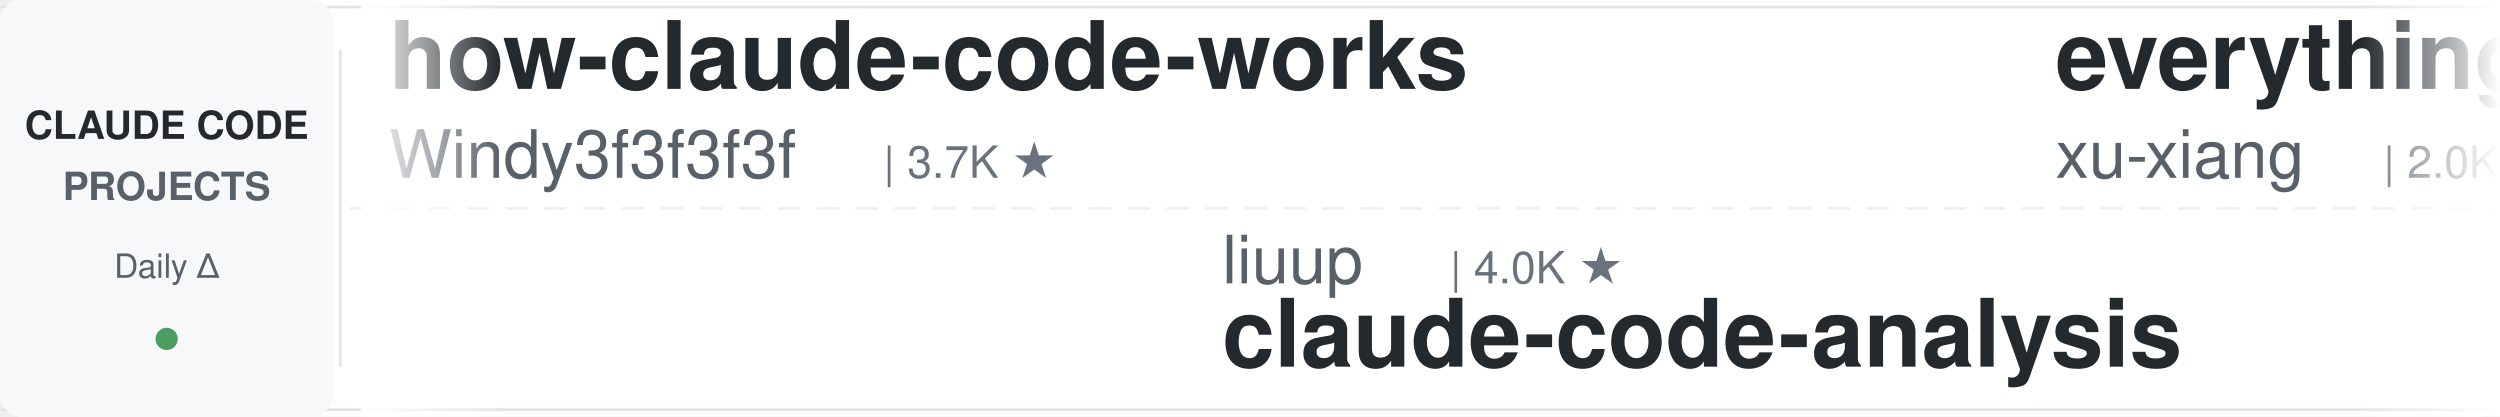
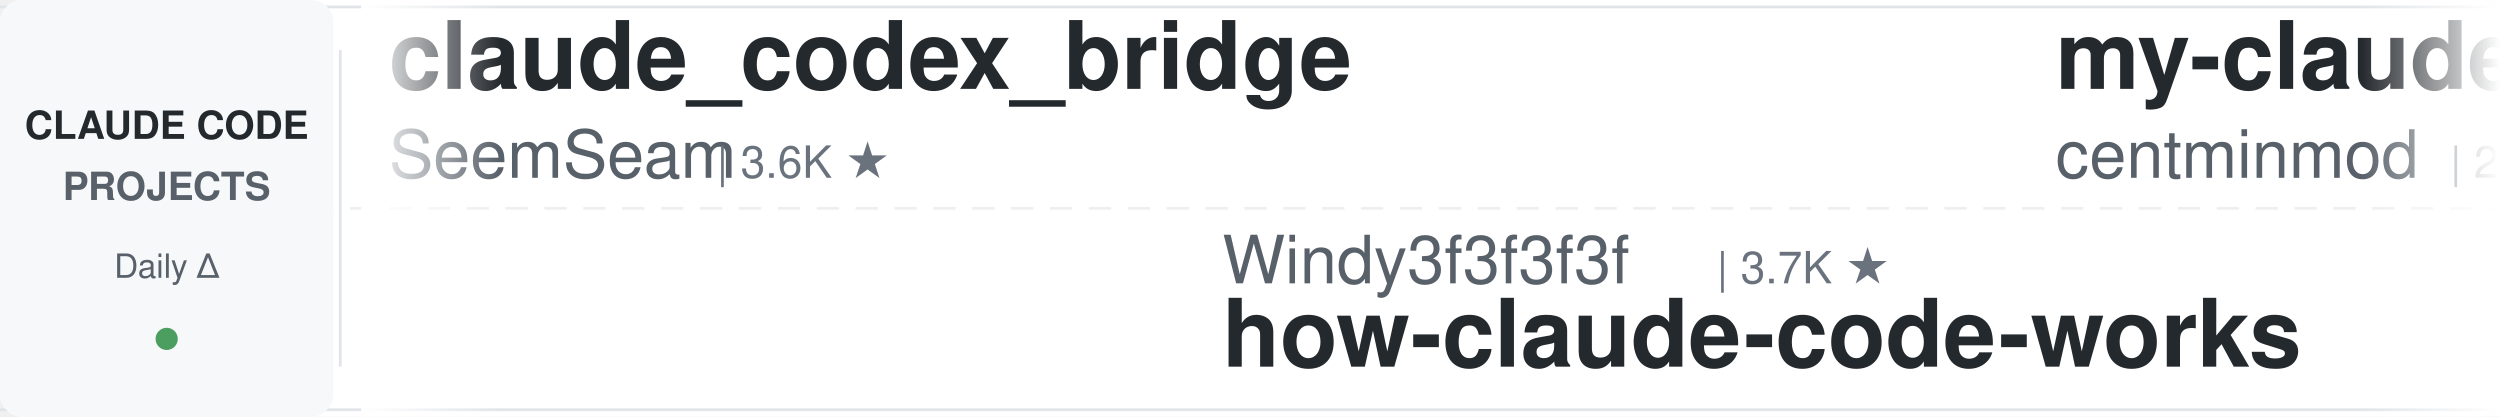
<svg xmlns="http://www.w3.org/2000/svg" width="900" height="150">
  <defs>
    <linearGradient id="leftFade" x1="0%" y1="0%" x2="100%" y2="0%">
      <stop offset="0%" style="stop-color:#ffffff;stop-opacity:1" />
      <stop offset="100%" style="stop-color:#ffffff;stop-opacity:0" />
    </linearGradient>
    <linearGradient id="rightFade" x1="0%" y1="0%" x2="100%" y2="0%">
      <stop offset="0%" style="stop-color:#ffffff;stop-opacity:0" />
      <stop offset="100%" style="stop-color:#ffffff;stop-opacity:1" />
    </linearGradient>
  </defs>
  <rect width="900" height="150" fill="#ffffff" rx="8" />
  <rect x="0" y="2" width="900" height="1" fill="#e1e4e8" />
  <rect x="0" y="147" width="900" height="1" fill="#e1e4e8" />
  <line x1="0" y1="75" x2="900" y2="75" stroke="#e1e4e8" stroke-width="1" stroke-dasharray="8 6" opacity="0.6" />
  <rect x="0" y="0" width="120" height="150" fill="#f6f8fa" rx="8" />
  <text x="60" y="50" font-family="-apple-system, BlinkMacSystemFont, 'Segoe UI', Helvetica, Arial, sans-serif" font-size="14" font-weight="600" fill="#24292e" text-anchor="middle">CLAUDE CODE</text>
  <text x="60" y="72" font-family="-apple-system, BlinkMacSystemFont, 'Segoe UI', Helvetica, Arial, sans-serif" font-size="14" font-weight="600" fill="#586069" text-anchor="middle">PROJECTS</text>
  <text x="60" y="100" font-family="-apple-system, BlinkMacSystemFont, 'Segoe UI', Helvetica, Arial, sans-serif" font-size="12" font-weight="500" fill="#586069" text-anchor="middle">Daily Δ</text>
  <circle cx="60" cy="122" r="4" fill="#22863a" opacity="0.8" />
  <rect x="122" y="18" width="1" height="114" fill="#e1e4e8" />
  <clipPath id="tickerClip">
    <rect x="130" y="0" width="770" height="150" />
  </clipPath>
  <g clip-path="url(#tickerClip)">
    <g id="tickerItems">
      <animateTransform attributeName="transform" attributeType="XML" type="translate" from="0 0" to="-3000 0" dur="54s" repeatCount="indefinite" />
      <g transform="translate(0, 0)">
-         <text x="140" y="32" font-family="-apple-system, BlinkMacSystemFont, 'Segoe UI', Helvetica, Arial, sans-serif" font-size="34" font-weight="600" fill="#24292e">how-claude-code-works</text>
-         <text x="140" y="64" font-family="-apple-system, BlinkMacSystemFont, 'Segoe UI', Helvetica, Arial, sans-serif" font-size="24" font-weight="400" fill="#586069">Windy3f3f3f3f</text>
-         <text x="318" y="64" font-family="-apple-system, BlinkMacSystemFont, 'Segoe UI', Helvetica, Arial, sans-serif" font-size="16" font-weight="500" fill="#6a737d">| 3.7K ★</text>
-       </g>
-       <g transform="translate(300, 0)">
-         <text x="140" y="102" font-family="-apple-system, BlinkMacSystemFont, 'Segoe UI', Helvetica, Arial, sans-serif" font-size="24" font-weight="400" fill="#586069">liuup</text>
-         <text x="222" y="102" font-family="-apple-system, BlinkMacSystemFont, 'Segoe UI', Helvetica, Arial, sans-serif" font-size="16" font-weight="500" fill="#6a737d">| 4.0K ★</text>
-         <text x="140" y="132" font-family="-apple-system, BlinkMacSystemFont, 'Segoe UI', Helvetica, Arial, sans-serif" font-size="34" font-weight="600" fill="#24292e">claude-code-analysis</text>
-       </g>
-       <g transform="translate(600, 0)">
-         <text x="140" y="32" font-family="-apple-system, BlinkMacSystemFont, 'Segoe UI', Helvetica, Arial, sans-serif" font-size="34" font-weight="600" fill="#24292e">everything-claude-code-z...</text>
-         <text x="140" y="64" font-family="-apple-system, BlinkMacSystemFont, 'Segoe UI', Helvetica, Arial, sans-serif" font-size="24" font-weight="400" fill="#586069">xu-xiang</text>
-         <text x="258" y="64" font-family="-apple-system, BlinkMacSystemFont, 'Segoe UI', Helvetica, Arial, sans-serif" font-size="16" font-weight="500" fill="#6a737d">| 2.0K ★</text>
-       </g>
-       <g transform="translate(900, 0)">
-         <text x="140" y="102" font-family="-apple-system, BlinkMacSystemFont, 'Segoe UI', Helvetica, Arial, sans-serif" font-size="24" font-weight="400" fill="#586069">frankbria</text>
-         <text x="270" y="102" font-family="-apple-system, BlinkMacSystemFont, 'Segoe UI', Helvetica, Arial, sans-serif" font-size="16" font-weight="500" fill="#6a737d">| 9.7K ★</text>
-         <text x="140" y="132" font-family="-apple-system, BlinkMacSystemFont, 'Segoe UI', Helvetica, Arial, sans-serif" font-size="34" font-weight="600" fill="#24292e">ralph-claude-code</text>
-       </g>
-       <g transform="translate(1200, 0)">
        <text x="140" y="32" font-family="-apple-system, BlinkMacSystemFont, 'Segoe UI', Helvetica, Arial, sans-serif" font-size="34" font-weight="600" fill="#24292e">claude_codex_bridge</text>
        <text x="140" y="64" font-family="-apple-system, BlinkMacSystemFont, 'Segoe UI', Helvetica, Arial, sans-serif" font-size="24" font-weight="400" fill="#586069">SeemSeam</text>
        <text x="258" y="64" font-family="-apple-system, BlinkMacSystemFont, 'Segoe UI', Helvetica, Arial, sans-serif" font-size="16" font-weight="500" fill="#6a737d">| 3.6K ★</text>
      </g>
+       <g transform="translate(300, 0)">
+         <text x="140" y="102" font-family="-apple-system, BlinkMacSystemFont, 'Segoe UI', Helvetica, Arial, sans-serif" font-size="24" font-weight="400" fill="#586069">Windy3f3f3f3f</text>
+         <text x="318" y="102" font-family="-apple-system, BlinkMacSystemFont, 'Segoe UI', Helvetica, Arial, sans-serif" font-size="16" font-weight="500" fill="#6a737d">| 3.7K ★</text>
+         <text x="140" y="132" font-family="-apple-system, BlinkMacSystemFont, 'Segoe UI', Helvetica, Arial, sans-serif" font-size="34" font-weight="600" fill="#24292e">how-claude-code-works</text>
+       </g>
+       <g transform="translate(600, 0)">
+         <text x="140" y="32" font-family="-apple-system, BlinkMacSystemFont, 'Segoe UI', Helvetica, Arial, sans-serif" font-size="34" font-weight="600" fill="#24292e">my-claude-code-setup</text>
+         <text x="140" y="64" font-family="-apple-system, BlinkMacSystemFont, 'Segoe UI', Helvetica, Arial, sans-serif" font-size="24" font-weight="400" fill="#586069">centminmod</text>
+         <text x="282" y="64" font-family="-apple-system, BlinkMacSystemFont, 'Segoe UI', Helvetica, Arial, sans-serif" font-size="16" font-weight="500" fill="#6a737d">| 2.7K ★</text>
+       </g>
+       <g transform="translate(900, 0)">
+         <text x="140" y="102" font-family="-apple-system, BlinkMacSystemFont, 'Segoe UI', Helvetica, Arial, sans-serif" font-size="24" font-weight="400" fill="#586069">pedrohcgs</text>
+         <text x="270" y="102" font-family="-apple-system, BlinkMacSystemFont, 'Segoe UI', Helvetica, Arial, sans-serif" font-size="16" font-weight="500" fill="#6a737d">| 1.7K ★</text>
+         <text x="140" y="132" font-family="-apple-system, BlinkMacSystemFont, 'Segoe UI', Helvetica, Arial, sans-serif" font-size="34" font-weight="600" fill="#24292e">claude-code-my-workflow</text>
+       </g>
+       <g transform="translate(1200, 0)">
+         <text x="140" y="32" font-family="-apple-system, BlinkMacSystemFont, 'Segoe UI', Helvetica, Arial, sans-serif" font-size="34" font-weight="600" fill="#24292e">claude-code-hub</text>
+         <text x="140" y="64" font-family="-apple-system, BlinkMacSystemFont, 'Segoe UI', Helvetica, Arial, sans-serif" font-size="24" font-weight="400" fill="#586069">ding113</text>
+         <text x="246" y="64" font-family="-apple-system, BlinkMacSystemFont, 'Segoe UI', Helvetica, Arial, sans-serif" font-size="16" font-weight="500" fill="#6a737d">| 3.4K ★</text>
+       </g>
      <g transform="translate(1500, 0)">
-         <text x="140" y="102" font-family="-apple-system, BlinkMacSystemFont, 'Segoe UI', Helvetica, Arial, sans-serif" font-size="24" font-weight="400" fill="#586069">daymade</text>
-         <text x="246" y="102" font-family="-apple-system, BlinkMacSystemFont, 'Segoe UI', Helvetica, Arial, sans-serif" font-size="16" font-weight="500" fill="#6a737d">| 1.5K ★</text>
-         <text x="140" y="132" font-family="-apple-system, BlinkMacSystemFont, 'Segoe UI', Helvetica, Arial, sans-serif" font-size="34" font-weight="600" fill="#24292e">claude-code-skills</text>
+         <text x="140" y="102" font-family="-apple-system, BlinkMacSystemFont, 'Segoe UI', Helvetica, Arial, sans-serif" font-size="24" font-weight="400" fill="#586069">rohitg00</text>
+         <text x="258" y="102" font-family="-apple-system, BlinkMacSystemFont, 'Segoe UI', Helvetica, Arial, sans-serif" font-size="16" font-weight="500" fill="#6a737d">| 2.7K ★</text>
+         <text x="140" y="132" font-family="-apple-system, BlinkMacSystemFont, 'Segoe UI', Helvetica, Arial, sans-serif" font-size="34" font-weight="600" fill="#24292e">awesome-claude-code-tool...</text>
      </g>
      <g transform="translate(1800, 0)">
-         <text x="140" y="32" font-family="-apple-system, BlinkMacSystemFont, 'Segoe UI', Helvetica, Arial, sans-serif" font-size="34" font-weight="600" fill="#24292e">Claude-Code-Source-Study</text>
-         <text x="140" y="64" font-family="-apple-system, BlinkMacSystemFont, 'Segoe UI', Helvetica, Arial, sans-serif" font-size="24" font-weight="400" fill="#586069">luyao618</text>
-         <text x="258" y="64" font-family="-apple-system, BlinkMacSystemFont, 'Segoe UI', Helvetica, Arial, sans-serif" font-size="16" font-weight="500" fill="#6a737d">| 1.7K ★</text>
+         <text x="140" y="32" font-family="-apple-system, BlinkMacSystemFont, 'Segoe UI', Helvetica, Arial, sans-serif" font-size="34" font-weight="600" fill="#24292e">learn-claude-code</text>
+         <text x="140" y="64" font-family="-apple-system, BlinkMacSystemFont, 'Segoe UI', Helvetica, Arial, sans-serif" font-size="24" font-weight="400" fill="#586069">shareAI-lab</text>
+         <text x="294" y="64" font-family="-apple-system, BlinkMacSystemFont, 'Segoe UI', Helvetica, Arial, sans-serif" font-size="16" font-weight="500" fill="#6a737d">| 78.7K ★</text>
      </g>
      <g transform="translate(2100, 0)">
-         <text x="140" y="102" font-family="-apple-system, BlinkMacSystemFont, 'Segoe UI', Helvetica, Arial, sans-serif" font-size="24" font-weight="400" fill="#586069">affaan-m</text>
-         <text x="258" y="102" font-family="-apple-system, BlinkMacSystemFont, 'Segoe UI', Helvetica, Arial, sans-serif" font-size="16" font-weight="500" fill="#6a737d">| 281.4K ★</text>
-         <text x="140" y="132" font-family="-apple-system, BlinkMacSystemFont, 'Segoe UI', Helvetica, Arial, sans-serif" font-size="34" font-weight="600" fill="#24292e">ECC</text>
+         <text x="140" y="102" font-family="-apple-system, BlinkMacSystemFont, 'Segoe UI', Helvetica, Arial, sans-serif" font-size="24" font-weight="400" fill="#586069">AICoderTudou</text>
+         <text x="306" y="102" font-family="-apple-system, BlinkMacSystemFont, 'Segoe UI', Helvetica, Arial, sans-serif" font-size="16" font-weight="500" fill="#6a737d">| 493 ★</text>
+         <text x="140" y="132" font-family="-apple-system, BlinkMacSystemFont, 'Segoe UI', Helvetica, Arial, sans-serif" font-size="34" font-weight="600" fill="#24292e">claude-code-tudou</text>
      </g>
      <g transform="translate(2400, 0)">
-         <text x="140" y="32" font-family="-apple-system, BlinkMacSystemFont, 'Segoe UI', Helvetica, Arial, sans-serif" font-size="34" font-weight="600" fill="#24292e">claude-code-prompts</text>
-         <text x="140" y="64" font-family="-apple-system, BlinkMacSystemFont, 'Segoe UI', Helvetica, Arial, sans-serif" font-size="24" font-weight="400" fill="#586069">repowise-dev</text>
-         <text x="306" y="64" font-family="-apple-system, BlinkMacSystemFont, 'Segoe UI', Helvetica, Arial, sans-serif" font-size="16" font-weight="500" fill="#6a737d">| 1.2K ★</text>
+         <text x="140" y="32" font-family="-apple-system, BlinkMacSystemFont, 'Segoe UI', Helvetica, Arial, sans-serif" font-size="34" font-weight="600" fill="#24292e">claude-code-action</text>
+         <text x="140" y="64" font-family="-apple-system, BlinkMacSystemFont, 'Segoe UI', Helvetica, Arial, sans-serif" font-size="24" font-weight="400" fill="#586069">anthropics</text>
+         <text x="282" y="64" font-family="-apple-system, BlinkMacSystemFont, 'Segoe UI', Helvetica, Arial, sans-serif" font-size="16" font-weight="500" fill="#6a737d">| 9.5K ★</text>
      </g>
      <g transform="translate(2700, 0)">
-         <text x="140" y="102" font-family="-apple-system, BlinkMacSystemFont, 'Segoe UI', Helvetica, Arial, sans-serif" font-size="24" font-weight="400" fill="#586069">oboard</text>
-         <text x="234" y="102" font-family="-apple-system, BlinkMacSystemFont, 'Segoe UI', Helvetica, Arial, sans-serif" font-size="16" font-weight="500" fill="#6a737d">| 3.3K ★</text>
-         <text x="140" y="132" font-family="-apple-system, BlinkMacSystemFont, 'Segoe UI', Helvetica, Arial, sans-serif" font-size="34" font-weight="600" fill="#24292e">claude-code-rev</text>
+         <text x="140" y="102" font-family="-apple-system, BlinkMacSystemFont, 'Segoe UI', Helvetica, Arial, sans-serif" font-size="24" font-weight="400" fill="#586069">ponponon</text>
+         <text x="258" y="102" font-family="-apple-system, BlinkMacSystemFont, 'Segoe UI', Helvetica, Arial, sans-serif" font-size="16" font-weight="500" fill="#6a737d">| 2.3K ★</text>
+         <text x="140" y="132" font-family="-apple-system, BlinkMacSystemFont, 'Segoe UI', Helvetica, Arial, sans-serif" font-size="34" font-weight="600" fill="#24292e">claude_code_src</text>
      </g>
      <g transform="translate(3000, 0)">
-         <text x="140" y="32" font-family="-apple-system, BlinkMacSystemFont, 'Segoe UI', Helvetica, Arial, sans-serif" font-size="34" font-weight="600" fill="#24292e">how-claude-code-works</text>
-         <text x="140" y="64" font-family="-apple-system, BlinkMacSystemFont, 'Segoe UI', Helvetica, Arial, sans-serif" font-size="24" font-weight="400" fill="#586069">Windy3f3f3f3f</text>
-         <text x="318" y="64" font-family="-apple-system, BlinkMacSystemFont, 'Segoe UI', Helvetica, Arial, sans-serif" font-size="16" font-weight="500" fill="#6a737d">| 3.7K ★</text>
+         <text x="140" y="32" font-family="-apple-system, BlinkMacSystemFont, 'Segoe UI', Helvetica, Arial, sans-serif" font-size="34" font-weight="600" fill="#24292e">claude_codex_bridge</text>
+         <text x="140" y="64" font-family="-apple-system, BlinkMacSystemFont, 'Segoe UI', Helvetica, Arial, sans-serif" font-size="24" font-weight="400" fill="#586069">SeemSeam</text>
+         <text x="258" y="64" font-family="-apple-system, BlinkMacSystemFont, 'Segoe UI', Helvetica, Arial, sans-serif" font-size="16" font-weight="500" fill="#6a737d">| 3.6K ★</text>
      </g>
      <g transform="translate(3300, 0)">
-         <text x="140" y="102" font-family="-apple-system, BlinkMacSystemFont, 'Segoe UI', Helvetica, Arial, sans-serif" font-size="24" font-weight="400" fill="#586069">liuup</text>
-         <text x="222" y="102" font-family="-apple-system, BlinkMacSystemFont, 'Segoe UI', Helvetica, Arial, sans-serif" font-size="16" font-weight="500" fill="#6a737d">| 4.0K ★</text>
-         <text x="140" y="132" font-family="-apple-system, BlinkMacSystemFont, 'Segoe UI', Helvetica, Arial, sans-serif" font-size="34" font-weight="600" fill="#24292e">claude-code-analysis</text>
+         <text x="140" y="102" font-family="-apple-system, BlinkMacSystemFont, 'Segoe UI', Helvetica, Arial, sans-serif" font-size="24" font-weight="400" fill="#586069">Windy3f3f3f3f</text>
+         <text x="318" y="102" font-family="-apple-system, BlinkMacSystemFont, 'Segoe UI', Helvetica, Arial, sans-serif" font-size="16" font-weight="500" fill="#6a737d">| 3.7K ★</text>
+         <text x="140" y="132" font-family="-apple-system, BlinkMacSystemFont, 'Segoe UI', Helvetica, Arial, sans-serif" font-size="34" font-weight="600" fill="#24292e">how-claude-code-works</text>
      </g>
      <g transform="translate(3600, 0)">
-         <text x="140" y="32" font-family="-apple-system, BlinkMacSystemFont, 'Segoe UI', Helvetica, Arial, sans-serif" font-size="34" font-weight="600" fill="#24292e">everything-claude-code-z...</text>
-         <text x="140" y="64" font-family="-apple-system, BlinkMacSystemFont, 'Segoe UI', Helvetica, Arial, sans-serif" font-size="24" font-weight="400" fill="#586069">xu-xiang</text>
-         <text x="258" y="64" font-family="-apple-system, BlinkMacSystemFont, 'Segoe UI', Helvetica, Arial, sans-serif" font-size="16" font-weight="500" fill="#6a737d">| 2.0K ★</text>
+         <text x="140" y="32" font-family="-apple-system, BlinkMacSystemFont, 'Segoe UI', Helvetica, Arial, sans-serif" font-size="34" font-weight="600" fill="#24292e">my-claude-code-setup</text>
+         <text x="140" y="64" font-family="-apple-system, BlinkMacSystemFont, 'Segoe UI', Helvetica, Arial, sans-serif" font-size="24" font-weight="400" fill="#586069">centminmod</text>
+         <text x="282" y="64" font-family="-apple-system, BlinkMacSystemFont, 'Segoe UI', Helvetica, Arial, sans-serif" font-size="16" font-weight="500" fill="#6a737d">| 2.7K ★</text>
      </g>
      <g transform="translate(3900, 0)">
-         <text x="140" y="102" font-family="-apple-system, BlinkMacSystemFont, 'Segoe UI', Helvetica, Arial, sans-serif" font-size="24" font-weight="400" fill="#586069">frankbria</text>
-         <text x="270" y="102" font-family="-apple-system, BlinkMacSystemFont, 'Segoe UI', Helvetica, Arial, sans-serif" font-size="16" font-weight="500" fill="#6a737d">| 9.7K ★</text>
-         <text x="140" y="132" font-family="-apple-system, BlinkMacSystemFont, 'Segoe UI', Helvetica, Arial, sans-serif" font-size="34" font-weight="600" fill="#24292e">ralph-claude-code</text>
+         <text x="140" y="102" font-family="-apple-system, BlinkMacSystemFont, 'Segoe UI', Helvetica, Arial, sans-serif" font-size="24" font-weight="400" fill="#586069">pedrohcgs</text>
+         <text x="270" y="102" font-family="-apple-system, BlinkMacSystemFont, 'Segoe UI', Helvetica, Arial, sans-serif" font-size="16" font-weight="500" fill="#6a737d">| 1.7K ★</text>
+         <text x="140" y="132" font-family="-apple-system, BlinkMacSystemFont, 'Segoe UI', Helvetica, Arial, sans-serif" font-size="34" font-weight="600" fill="#24292e">claude-code-my-workflow</text>
      </g>
    </g>
  </g>
  <rect x="130" y="0" width="50" height="150" fill="url(#leftFade)" />
  <rect x="850" y="0" width="50" height="150" fill="url(#rightFade)" />
</svg>
